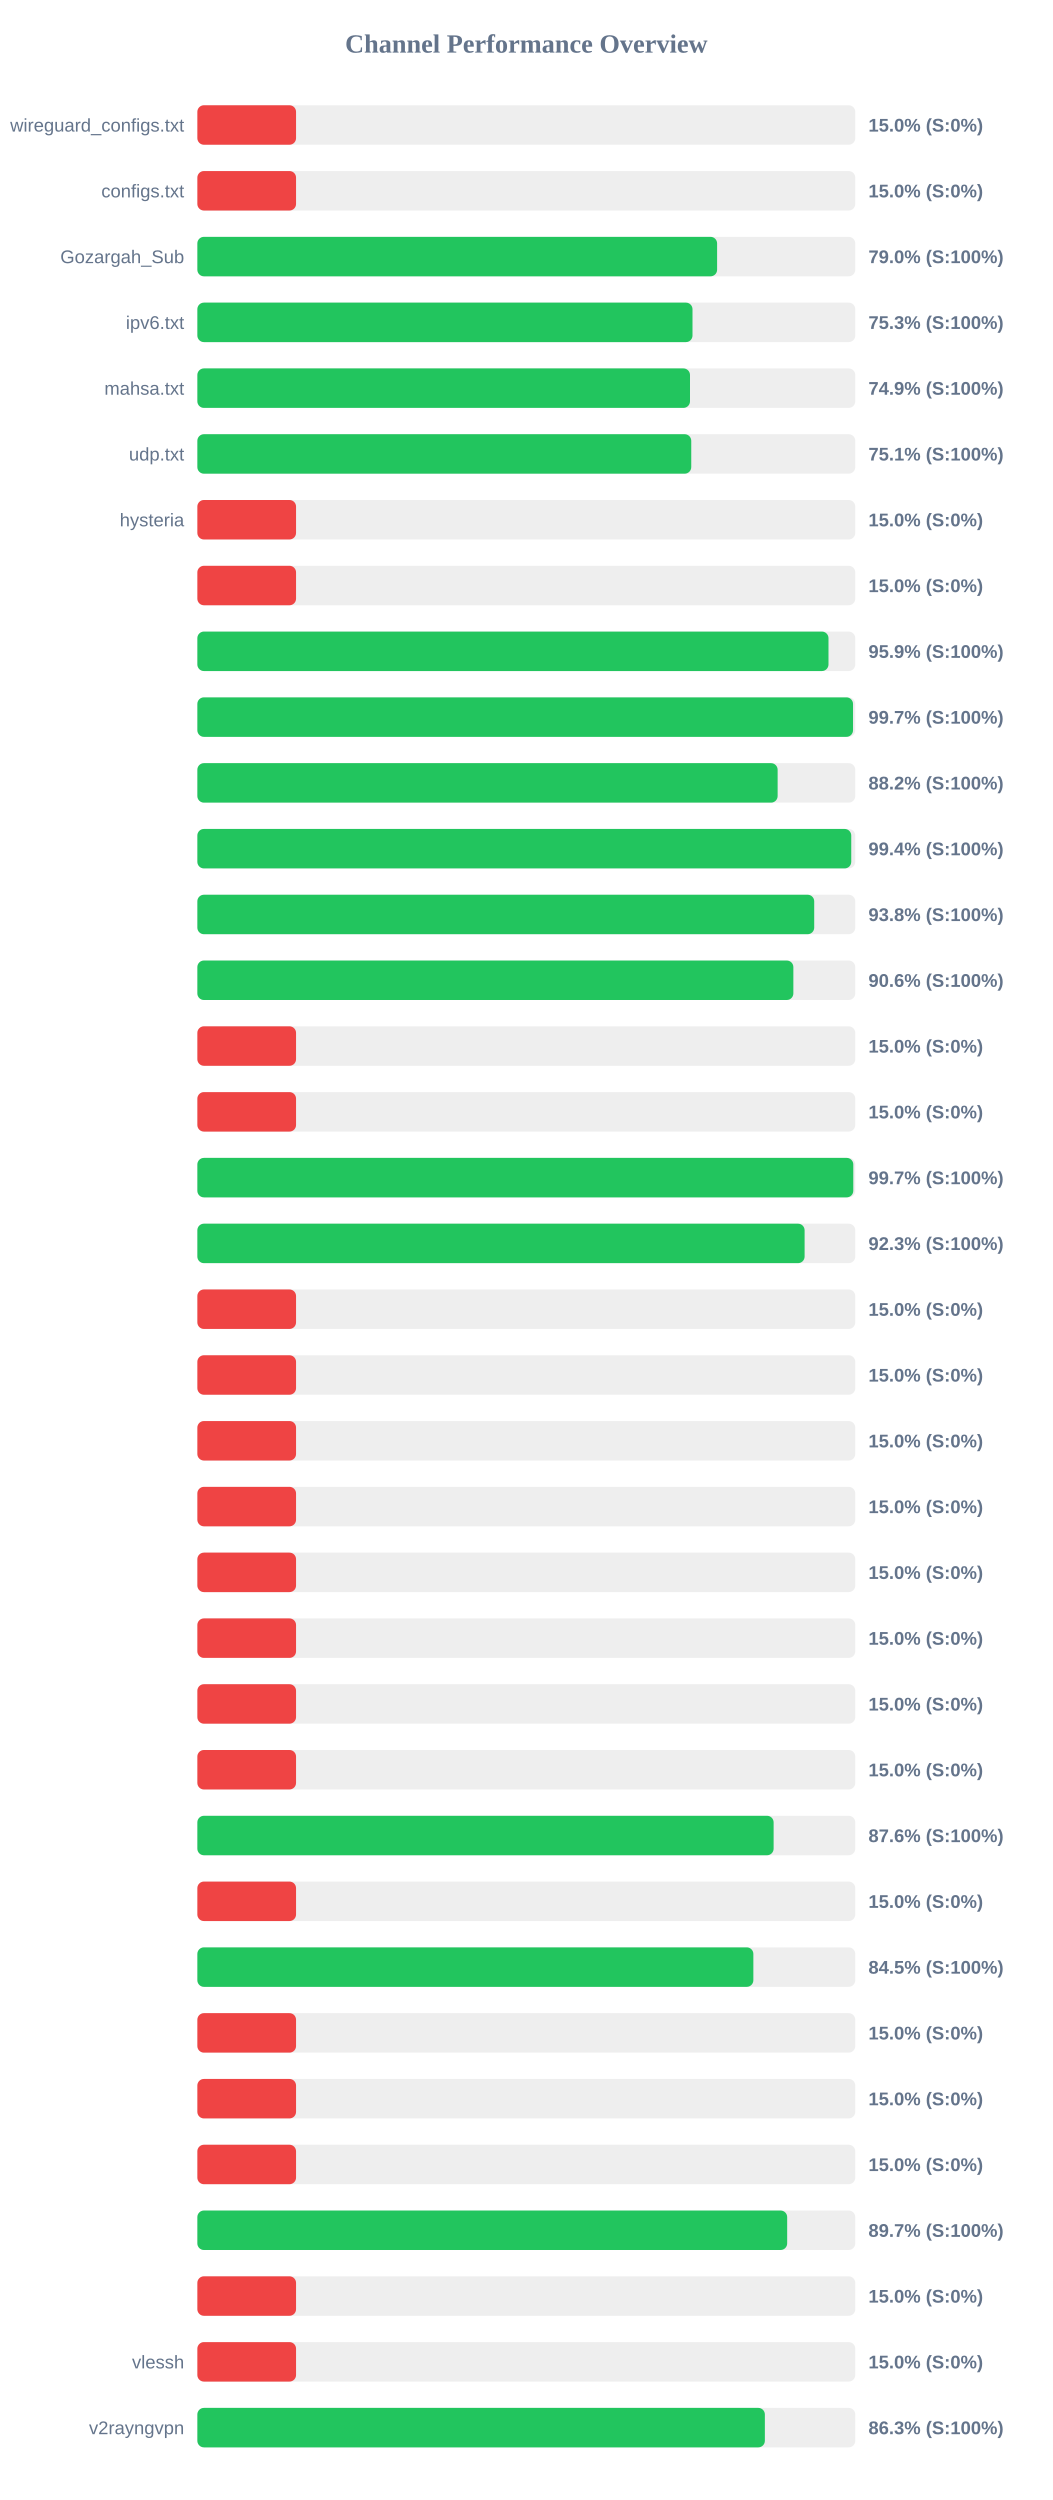
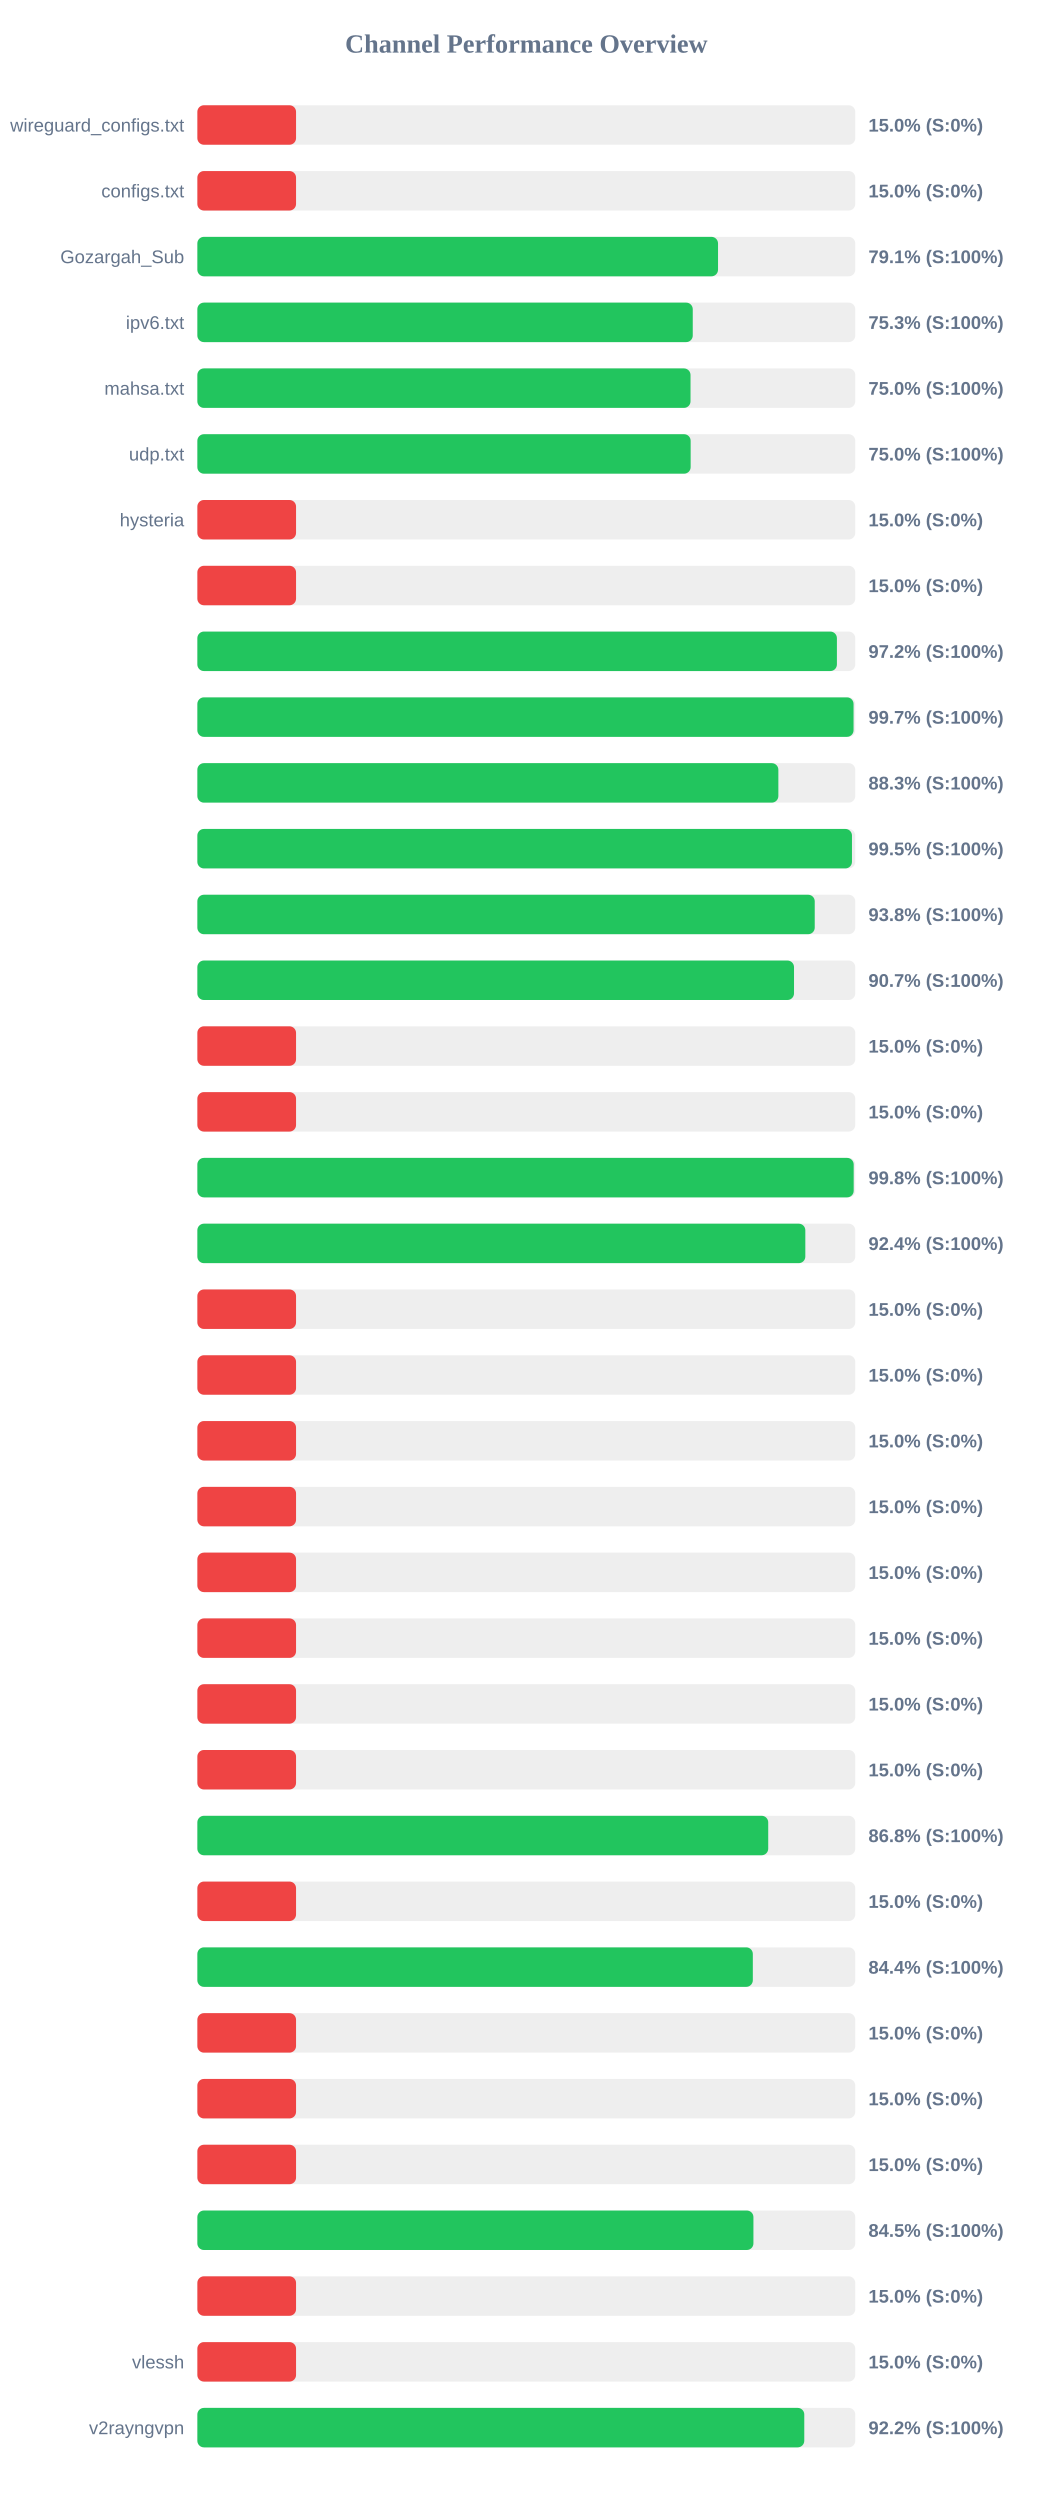
<svg xmlns="http://www.w3.org/2000/svg" width="800" height="1900" version="1.1">
  <style>
        .row { font: 14px Arial; fill: #64748b; }
        .score { font: bold 14px Arial; fill: #64748b; }
    </style>
  <text x="400" y="40" text-anchor="middle" font-size="20px" font-weight="bold" fill="#64748b">Channel Performance Overview</text>
  <rect x="150" y="80" width="500" height="30" fill="#eee" rx="5" />
  <rect x="150" y="80" width="75.0" height="30" fill="#ef4444" rx="5" />
  <text x="140" y="100" text-anchor="end" class="row">wireguard_configs.txt</text>
  <text x="660" y="100" text-anchor="start" class="score">15.0% (S:0%)</text>
  <rect x="150" y="130" width="500" height="30" fill="#eee" rx="5" />
  <rect x="150" y="130" width="75.0" height="30" fill="#ef4444" rx="5" />
  <text x="140" y="150" text-anchor="end" class="row">configs.txt</text>
  <text x="660" y="150" text-anchor="start" class="score">15.0% (S:0%)</text>
  <rect x="150" y="180" width="500" height="30" fill="#eee" rx="5" />
-   <rect x="150" y="180" width="395.0" height="30" fill="#22c55e" rx="5" />
+   <rect x="150" y="180" width="395.7" height="30" fill="#22c55e" rx="5" />
  <text x="140" y="200" text-anchor="end" class="row">Gozargah_Sub</text>
-   <text x="660" y="200" text-anchor="start" class="score">79.0% (S:100%)</text>
+   <text x="660" y="200" text-anchor="start" class="score">79.1% (S:100%)</text>
  <rect x="150" y="230" width="500" height="30" fill="#eee" rx="5" />
-   <rect x="150" y="230" width="376.3" height="30" fill="#22c55e" rx="5" />
+   <rect x="150" y="230" width="376.5" height="30" fill="#22c55e" rx="5" />
  <text x="140" y="250" text-anchor="end" class="row">ipv6.txt</text>
  <text x="660" y="250" text-anchor="start" class="score">75.3% (S:100%)</text>
  <rect x="150" y="280" width="500" height="30" fill="#eee" rx="5" />
-   <rect x="150" y="280" width="374.4" height="30" fill="#22c55e" rx="5" />
+   <rect x="150" y="280" width="374.8" height="30" fill="#22c55e" rx="5" />
  <text x="140" y="300" text-anchor="end" class="row">mahsa.txt</text>
-   <text x="660" y="300" text-anchor="start" class="score">74.9% (S:100%)</text>
+   <text x="660" y="300" text-anchor="start" class="score">75.0% (S:100%)</text>
  <rect x="150" y="330" width="500" height="30" fill="#eee" rx="5" />
-   <rect x="150" y="330" width="375.35" height="30" fill="#22c55e" rx="5" />
+   <rect x="150" y="330" width="374.9" height="30" fill="#22c55e" rx="5" />
  <text x="140" y="350" text-anchor="end" class="row">udp.txt</text>
-   <text x="660" y="350" text-anchor="start" class="score">75.1% (S:100%)</text>
+   <text x="660" y="350" text-anchor="start" class="score">75.0% (S:100%)</text>
  <rect x="150" y="380" width="500" height="30" fill="#eee" rx="5" />
  <rect x="150" y="380" width="75.0" height="30" fill="#ef4444" rx="5" />
  <text x="140" y="400" text-anchor="end" class="row">hysteria</text>
  <text x="660" y="400" text-anchor="start" class="score">15.0% (S:0%)</text>
  <rect x="150" y="430" width="500" height="30" fill="#eee" rx="5" />
  <rect x="150" y="430" width="75.0" height="30" fill="#ef4444" rx="5" />
  <text x="140" y="450" text-anchor="end" class="row" />
  <text x="660" y="450" text-anchor="start" class="score">15.0% (S:0%)</text>
  <rect x="150" y="480" width="500" height="30" fill="#eee" rx="5" />
-   <rect x="150" y="480" width="479.65" height="30" fill="#22c55e" rx="5" />
+   <rect x="150" y="480" width="486.05" height="30" fill="#22c55e" rx="5" />
  <text x="140" y="500" text-anchor="end" class="row" />
-   <text x="660" y="500" text-anchor="start" class="score">95.9% (S:100%)</text>
+   <text x="660" y="500" text-anchor="start" class="score">97.2% (S:100%)</text>
  <rect x="150" y="530" width="500" height="30" fill="#eee" rx="5" />
-   <rect x="150" y="530" width="498.3" height="30" fill="#22c55e" rx="5" />
+   <rect x="150" y="530" width="498.7" height="30" fill="#22c55e" rx="5" />
  <text x="140" y="550" text-anchor="end" class="row" />
  <text x="660" y="550" text-anchor="start" class="score">99.7% (S:100%)</text>
  <rect x="150" y="580" width="500" height="30" fill="#eee" rx="5" />
-   <rect x="150" y="580" width="441.0" height="30" fill="#22c55e" rx="5" />
+   <rect x="150" y="580" width="441.55" height="30" fill="#22c55e" rx="5" />
  <text x="140" y="600" text-anchor="end" class="row" />
-   <text x="660" y="600" text-anchor="start" class="score">88.2% (S:100%)</text>
+   <text x="660" y="600" text-anchor="start" class="score">88.3% (S:100%)</text>
  <rect x="150" y="630" width="500" height="30" fill="#eee" rx="5" />
-   <rect x="150" y="630" width="496.95" height="30" fill="#22c55e" rx="5" />
+   <rect x="150" y="630" width="497.5" height="30" fill="#22c55e" rx="5" />
  <text x="140" y="650" text-anchor="end" class="row" />
-   <text x="660" y="650" text-anchor="start" class="score">99.4% (S:100%)</text>
+   <text x="660" y="650" text-anchor="start" class="score">99.5% (S:100%)</text>
  <rect x="150" y="680" width="500" height="30" fill="#eee" rx="5" />
-   <rect x="150" y="680" width="468.8" height="30" fill="#22c55e" rx="5" />
+   <rect x="150" y="680" width="469.2" height="30" fill="#22c55e" rx="5" />
  <text x="140" y="700" text-anchor="end" class="row" />
  <text x="660" y="700" text-anchor="start" class="score">93.8% (S:100%)</text>
  <rect x="150" y="730" width="500" height="30" fill="#eee" rx="5" />
-   <rect x="150" y="730" width="452.95" height="30" fill="#22c55e" rx="5" />
+   <rect x="150" y="730" width="453.45" height="30" fill="#22c55e" rx="5" />
  <text x="140" y="750" text-anchor="end" class="row" />
-   <text x="660" y="750" text-anchor="start" class="score">90.6% (S:100%)</text>
+   <text x="660" y="750" text-anchor="start" class="score">90.7% (S:100%)</text>
  <rect x="150" y="780" width="500" height="30" fill="#eee" rx="5" />
  <rect x="150" y="780" width="75.0" height="30" fill="#ef4444" rx="5" />
  <text x="140" y="800" text-anchor="end" class="row" />
  <text x="660" y="800" text-anchor="start" class="score">15.0% (S:0%)</text>
  <rect x="150" y="830" width="500" height="30" fill="#eee" rx="5" />
  <rect x="150" y="830" width="75.0" height="30" fill="#ef4444" rx="5" />
  <text x="140" y="850" text-anchor="end" class="row" />
  <text x="660" y="850" text-anchor="start" class="score">15.0% (S:0%)</text>
  <rect x="150" y="880" width="500" height="30" fill="#eee" rx="5" />
-   <rect x="150" y="880" width="498.5" height="30" fill="#22c55e" rx="5" />
+   <rect x="150" y="880" width="498.8" height="30" fill="#22c55e" rx="5" />
  <text x="140" y="900" text-anchor="end" class="row" />
-   <text x="660" y="900" text-anchor="start" class="score">99.7% (S:100%)</text>
+   <text x="660" y="900" text-anchor="start" class="score">99.8% (S:100%)</text>
  <rect x="150" y="930" width="500" height="30" fill="#eee" rx="5" />
-   <rect x="150" y="930" width="461.5" height="30" fill="#22c55e" rx="5" />
+   <rect x="150" y="930" width="462.05" height="30" fill="#22c55e" rx="5" />
  <text x="140" y="950" text-anchor="end" class="row" />
-   <text x="660" y="950" text-anchor="start" class="score">92.3% (S:100%)</text>
+   <text x="660" y="950" text-anchor="start" class="score">92.4% (S:100%)</text>
  <rect x="150" y="980" width="500" height="30" fill="#eee" rx="5" />
  <rect x="150" y="980" width="75.0" height="30" fill="#ef4444" rx="5" />
  <text x="140" y="1000" text-anchor="end" class="row" />
  <text x="660" y="1000" text-anchor="start" class="score">15.0% (S:0%)</text>
  <rect x="150" y="1030" width="500" height="30" fill="#eee" rx="5" />
  <rect x="150" y="1030" width="75.0" height="30" fill="#ef4444" rx="5" />
  <text x="140" y="1050" text-anchor="end" class="row" />
  <text x="660" y="1050" text-anchor="start" class="score">15.0% (S:0%)</text>
  <rect x="150" y="1080" width="500" height="30" fill="#eee" rx="5" />
  <rect x="150" y="1080" width="75.0" height="30" fill="#ef4444" rx="5" />
  <text x="140" y="1100" text-anchor="end" class="row" />
  <text x="660" y="1100" text-anchor="start" class="score">15.0% (S:0%)</text>
  <rect x="150" y="1130" width="500" height="30" fill="#eee" rx="5" />
  <rect x="150" y="1130" width="75.0" height="30" fill="#ef4444" rx="5" />
  <text x="140" y="1150" text-anchor="end" class="row" />
  <text x="660" y="1150" text-anchor="start" class="score">15.0% (S:0%)</text>
  <rect x="150" y="1180" width="500" height="30" fill="#eee" rx="5" />
  <rect x="150" y="1180" width="75.0" height="30" fill="#ef4444" rx="5" />
  <text x="140" y="1200" text-anchor="end" class="row" />
  <text x="660" y="1200" text-anchor="start" class="score">15.0% (S:0%)</text>
  <rect x="150" y="1230" width="500" height="30" fill="#eee" rx="5" />
  <rect x="150" y="1230" width="75.0" height="30" fill="#ef4444" rx="5" />
  <text x="140" y="1250" text-anchor="end" class="row" />
  <text x="660" y="1250" text-anchor="start" class="score">15.0% (S:0%)</text>
  <rect x="150" y="1280" width="500" height="30" fill="#eee" rx="5" />
  <rect x="150" y="1280" width="75.0" height="30" fill="#ef4444" rx="5" />
  <text x="140" y="1300" text-anchor="end" class="row" />
  <text x="660" y="1300" text-anchor="start" class="score">15.0% (S:0%)</text>
  <rect x="150" y="1330" width="500" height="30" fill="#eee" rx="5" />
  <rect x="150" y="1330" width="75.0" height="30" fill="#ef4444" rx="5" />
  <text x="140" y="1350" text-anchor="end" class="row" />
  <text x="660" y="1350" text-anchor="start" class="score">15.0% (S:0%)</text>
  <rect x="150" y="1380" width="500" height="30" fill="#eee" rx="5" />
-   <rect x="150" y="1380" width="437.95" height="30" fill="#22c55e" rx="5" />
+   <rect x="150" y="1380" width="433.85" height="30" fill="#22c55e" rx="5" />
  <text x="140" y="1400" text-anchor="end" class="row" />
-   <text x="660" y="1400" text-anchor="start" class="score">87.6% (S:100%)</text>
+   <text x="660" y="1400" text-anchor="start" class="score">86.8% (S:100%)</text>
  <rect x="150" y="1430" width="500" height="30" fill="#eee" rx="5" />
  <rect x="150" y="1430" width="75.0" height="30" fill="#ef4444" rx="5" />
  <text x="140" y="1450" text-anchor="end" class="row" />
  <text x="660" y="1450" text-anchor="start" class="score">15.0% (S:0%)</text>
  <rect x="150" y="1480" width="500" height="30" fill="#eee" rx="5" />
-   <rect x="150" y="1480" width="422.55" height="30" fill="#22c55e" rx="5" />
+   <rect x="150" y="1480" width="422.15" height="30" fill="#22c55e" rx="5" />
  <text x="140" y="1500" text-anchor="end" class="row" />
-   <text x="660" y="1500" text-anchor="start" class="score">84.5% (S:100%)</text>
+   <text x="660" y="1500" text-anchor="start" class="score">84.4% (S:100%)</text>
  <rect x="150" y="1530" width="500" height="30" fill="#eee" rx="5" />
  <rect x="150" y="1530" width="75.0" height="30" fill="#ef4444" rx="5" />
  <text x="140" y="1550" text-anchor="end" class="row" />
  <text x="660" y="1550" text-anchor="start" class="score">15.0% (S:0%)</text>
  <rect x="150" y="1580" width="500" height="30" fill="#eee" rx="5" />
  <rect x="150" y="1580" width="75.0" height="30" fill="#ef4444" rx="5" />
  <text x="140" y="1600" text-anchor="end" class="row" />
  <text x="660" y="1600" text-anchor="start" class="score">15.0% (S:0%)</text>
  <rect x="150" y="1630" width="500" height="30" fill="#eee" rx="5" />
  <rect x="150" y="1630" width="75.0" height="30" fill="#ef4444" rx="5" />
  <text x="140" y="1650" text-anchor="end" class="row" />
  <text x="660" y="1650" text-anchor="start" class="score">15.0% (S:0%)</text>
  <rect x="150" y="1680" width="500" height="30" fill="#eee" rx="5" />
-   <rect x="150" y="1680" width="448.25" height="30" fill="#22c55e" rx="5" />
+   <rect x="150" y="1680" width="422.6" height="30" fill="#22c55e" rx="5" />
  <text x="140" y="1700" text-anchor="end" class="row" />
-   <text x="660" y="1700" text-anchor="start" class="score">89.7% (S:100%)</text>
+   <text x="660" y="1700" text-anchor="start" class="score">84.5% (S:100%)</text>
  <rect x="150" y="1730" width="500" height="30" fill="#eee" rx="5" />
  <rect x="150" y="1730" width="75.0" height="30" fill="#ef4444" rx="5" />
  <text x="140" y="1750" text-anchor="end" class="row" />
  <text x="660" y="1750" text-anchor="start" class="score">15.0% (S:0%)</text>
  <rect x="150" y="1780" width="500" height="30" fill="#eee" rx="5" />
  <rect x="150" y="1780" width="75.0" height="30" fill="#ef4444" rx="5" />
  <text x="140" y="1800" text-anchor="end" class="row">vlessh</text>
  <text x="660" y="1800" text-anchor="start" class="score">15.0% (S:0%)</text>
  <rect x="150" y="1830" width="500" height="30" fill="#eee" rx="5" />
-   <rect x="150" y="1830" width="431.3" height="30" fill="#22c55e" rx="5" />
+   <rect x="150" y="1830" width="461.25" height="30" fill="#22c55e" rx="5" />
  <text x="140" y="1850" text-anchor="end" class="row">v2rayngvpn</text>
-   <text x="660" y="1850" text-anchor="start" class="score">86.3% (S:100%)</text>
+   <text x="660" y="1850" text-anchor="start" class="score">92.2% (S:100%)</text>
</svg>
